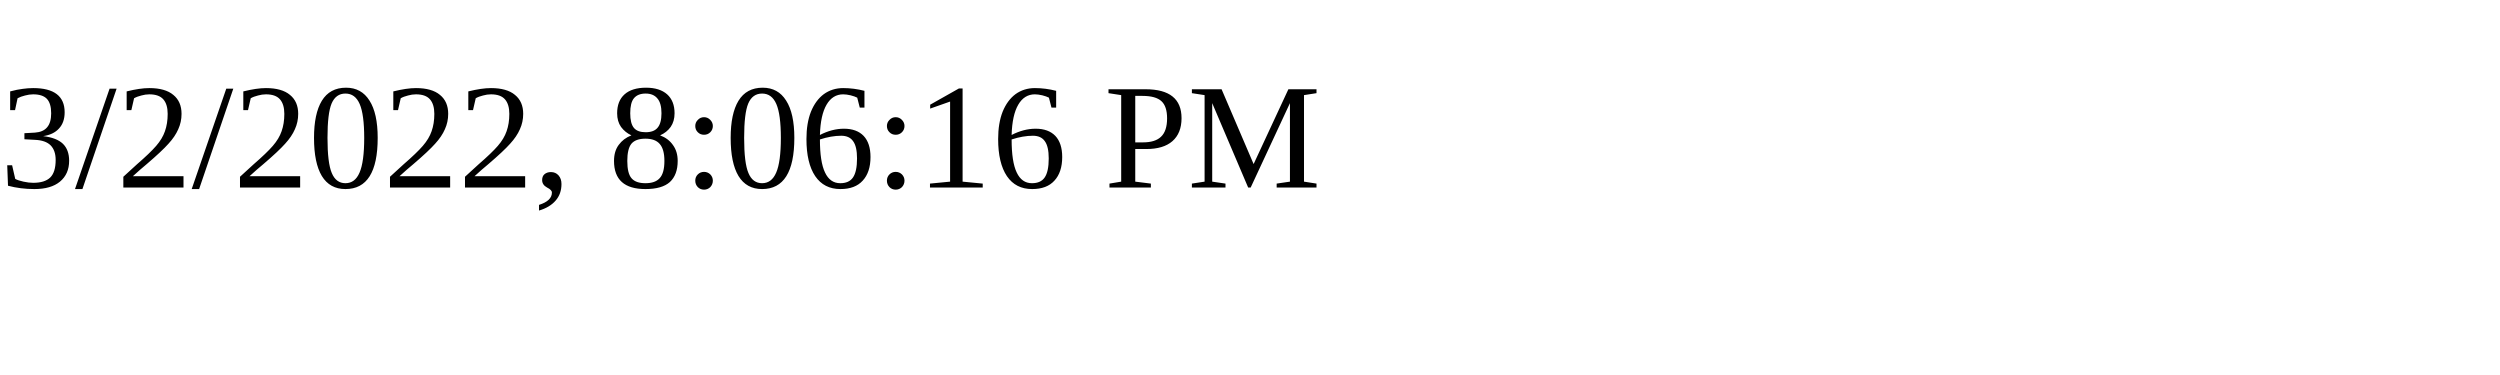
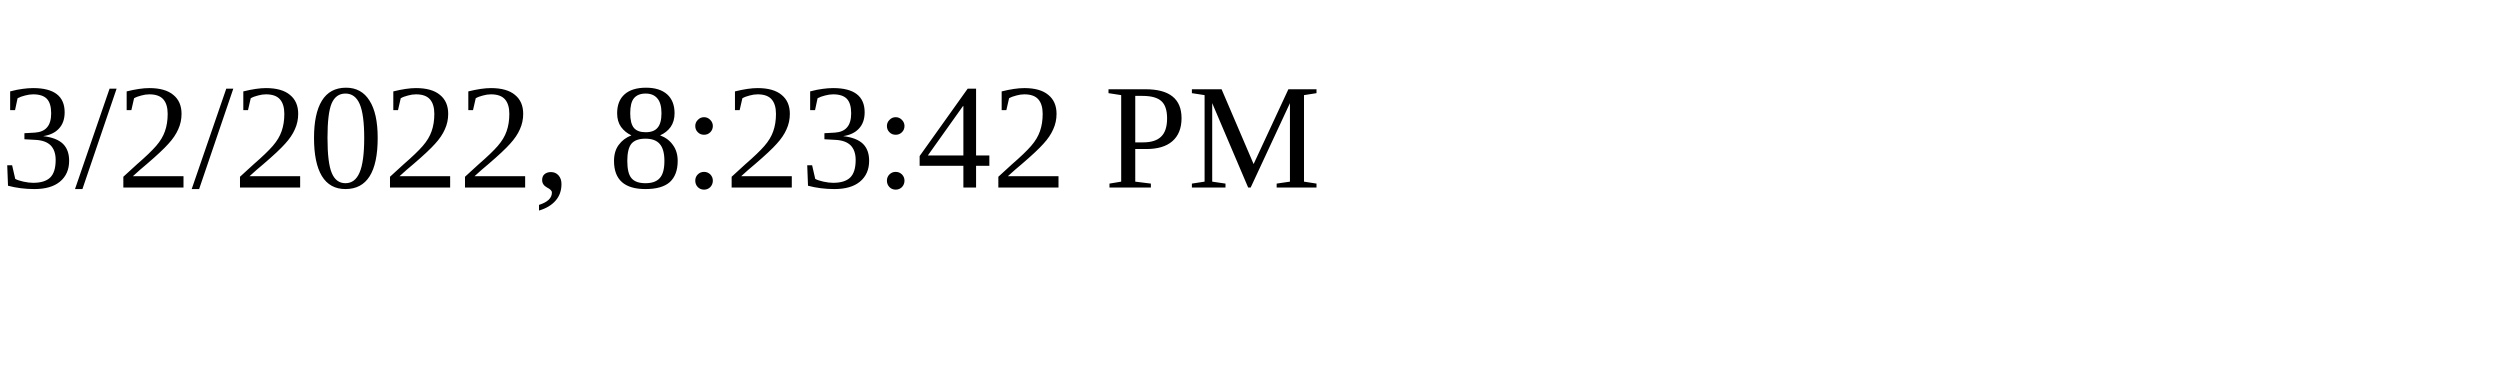
<svg xmlns="http://www.w3.org/2000/svg" height="30" width="200">
-   <text x="0" y="15">3/2/2022, 8:06:16 PM</text>
+   <text x="0" y="15">3/2/2022, 8:23:42 PM</text>
</svg>
